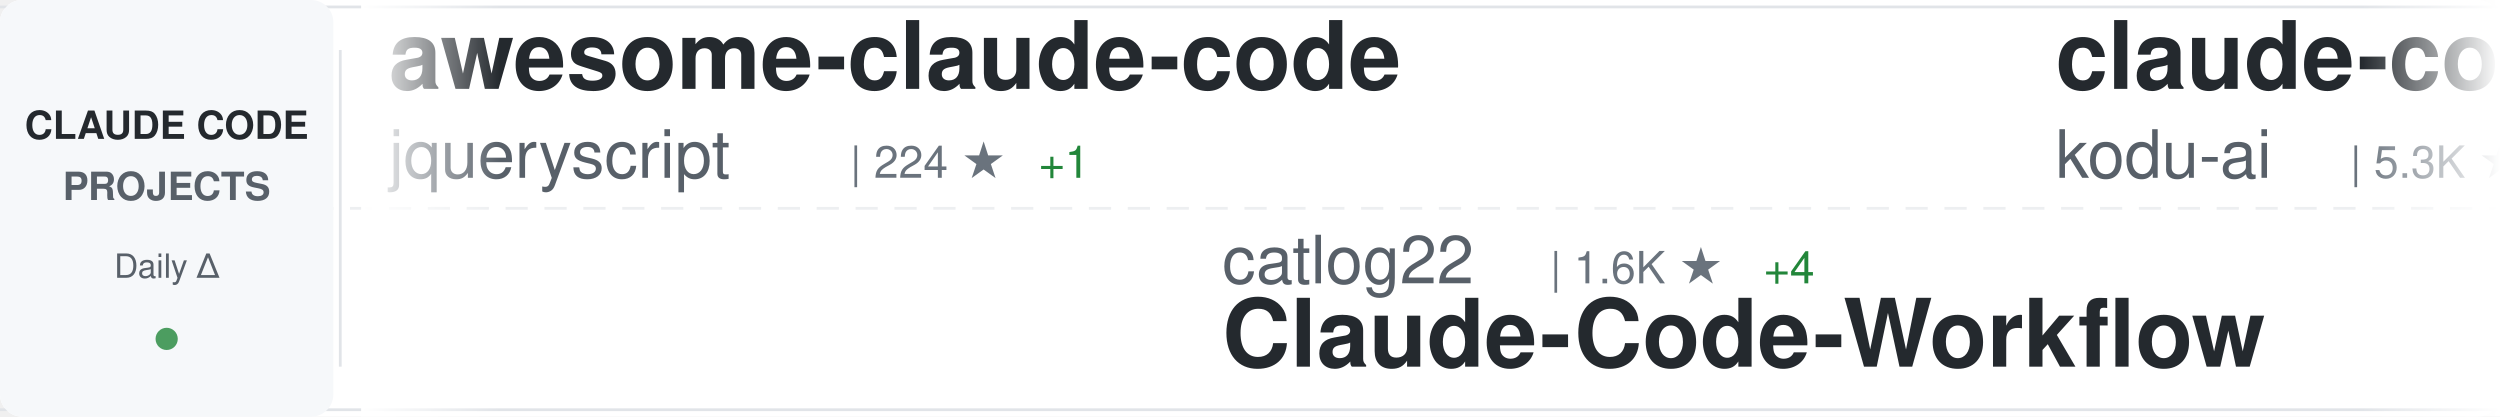
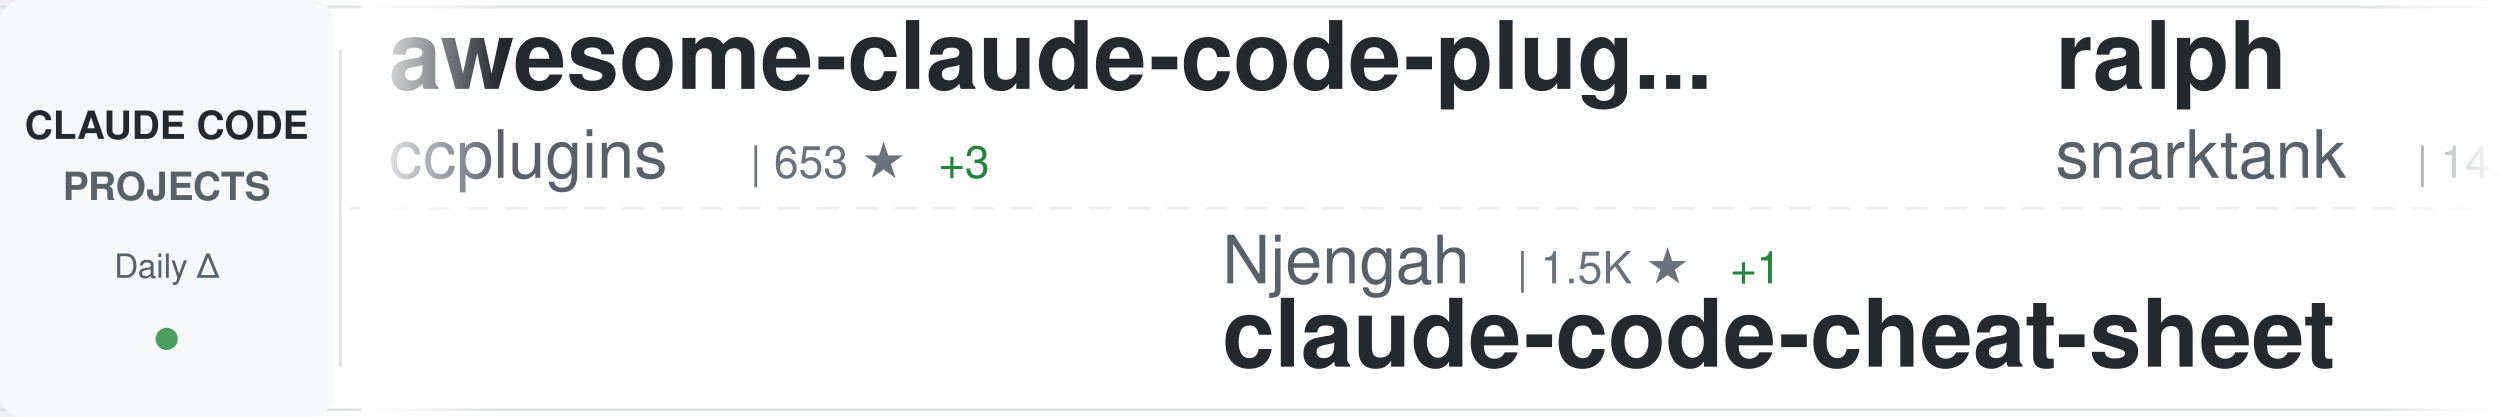
<svg xmlns="http://www.w3.org/2000/svg" width="900" height="150">
  <defs>
    <linearGradient id="awesomeLeftFade" x1="0%" y1="0%" x2="100%" y2="0%">
      <stop offset="0%" style="stop-color:#ffffff;stop-opacity:1" />
      <stop offset="100%" style="stop-color:#ffffff;stop-opacity:0" />
    </linearGradient>
    <linearGradient id="awesomeRightFade" x1="0%" y1="0%" x2="100%" y2="0%">
      <stop offset="0%" style="stop-color:#ffffff;stop-opacity:0" />
      <stop offset="100%" style="stop-color:#ffffff;stop-opacity:1" />
    </linearGradient>
  </defs>
  <rect width="900" height="150" fill="#ffffff" rx="8" />
  <rect x="0" y="2" width="900" height="1" fill="#e1e4e8" />
  <rect x="0" y="147" width="900" height="1" fill="#e1e4e8" />
  <line x1="0" y1="75" x2="900" y2="75" stroke="#e1e4e8" stroke-width="1" stroke-dasharray="8 6" opacity="0.6" />
  <rect x="0" y="0" width="120" height="150" fill="#f6f8fa" rx="8" />
  <text x="60" y="50" font-family="-apple-system, BlinkMacSystemFont, 'Segoe UI', Helvetica, Arial, sans-serif" font-size="14" font-weight="600" fill="#24292e" text-anchor="middle">CLAUDE CODE</text>
  <text x="60" y="72" font-family="-apple-system, BlinkMacSystemFont, 'Segoe UI', Helvetica, Arial, sans-serif" font-size="14" font-weight="600" fill="#586069" text-anchor="middle">PROJECTS</text>
  <text x="60" y="100" font-family="-apple-system, BlinkMacSystemFont, 'Segoe UI', Helvetica, Arial, sans-serif" font-size="12" font-weight="500" fill="#586069" text-anchor="middle">Daily Δ</text>
  <circle cx="60" cy="122" r="4" fill="#22863a" opacity="0.8" />
  <rect x="122" y="18" width="1" height="114" fill="#e1e4e8" />
  <clipPath id="awesomeTickerClip">
    <rect x="130" y="0" width="770" height="150" />
  </clipPath>
  <g clip-path="url(#awesomeTickerClip)">
    <g id="awesomeTickerItems">
      <animateTransform attributeName="transform" attributeType="XML" type="translate" from="0 0" to="-3000 0" dur="54s" repeatCount="indefinite" />
      <g transform="translate(0, 0)">
-         <text x="140" y="32" font-family="-apple-system, BlinkMacSystemFont, 'Segoe UI', Helvetica, Arial, sans-serif" font-size="34" font-weight="600" fill="#24292e">awesome-claude-code</text>
-         <text x="140" y="64" font-family="-apple-system, BlinkMacSystemFont, 'Segoe UI', Helvetica, Arial, sans-serif" font-size="24" font-weight="400" fill="#586069">jqueryscript</text>
-         <text x="306" y="64" font-family="-apple-system, BlinkMacSystemFont, 'Segoe UI', Helvetica, Arial, sans-serif" font-size="16" font-weight="500" fill="#6a737d">| 224 ★</text>
-         <text x="374" y="64" font-family="-apple-system, BlinkMacSystemFont, 'Segoe UI', Helvetica, Arial, sans-serif" font-size="16" font-weight="500" fill="#22863a"> +1</text>
+         <text x="140" y="32" font-family="-apple-system, BlinkMacSystemFont, 'Segoe UI', Helvetica, Arial, sans-serif" font-size="34" font-weight="600" fill="#24292e">awesome-claude-code-plug...</text>
+         <text x="140" y="64" font-family="-apple-system, BlinkMacSystemFont, 'Segoe UI', Helvetica, Arial, sans-serif" font-size="24" font-weight="400" fill="#586069">ccplugins</text>
+         <text x="270" y="64" font-family="-apple-system, BlinkMacSystemFont, 'Segoe UI', Helvetica, Arial, sans-serif" font-size="16" font-weight="500" fill="#6a737d">| 653 ★</text>
+         <text x="338" y="64" font-family="-apple-system, BlinkMacSystemFont, 'Segoe UI', Helvetica, Arial, sans-serif" font-size="16" font-weight="500" fill="#22863a"> +3</text>
      </g>
      <g transform="translate(300, 0)">
-         <text x="140" y="102" font-family="-apple-system, BlinkMacSystemFont, 'Segoe UI', Helvetica, Arial, sans-serif" font-size="24" font-weight="400" fill="#586069">catlog22</text>
-         <text x="258" y="102" font-family="-apple-system, BlinkMacSystemFont, 'Segoe UI', Helvetica, Arial, sans-serif" font-size="16" font-weight="500" fill="#6a737d">| 1.6K ★</text>
-         <text x="335" y="102" font-family="-apple-system, BlinkMacSystemFont, 'Segoe UI', Helvetica, Arial, sans-serif" font-size="16" font-weight="500" fill="#22863a"> +4</text>
-         <text x="140" y="132" font-family="-apple-system, BlinkMacSystemFont, 'Segoe UI', Helvetica, Arial, sans-serif" font-size="34" font-weight="600" fill="#24292e">Claude-Code-Workflow</text>
+         <text x="140" y="102" font-family="-apple-system, BlinkMacSystemFont, 'Segoe UI', Helvetica, Arial, sans-serif" font-size="24" font-weight="400" fill="#586069">Njengah</text>
+         <text x="246" y="102" font-family="-apple-system, BlinkMacSystemFont, 'Segoe UI', Helvetica, Arial, sans-serif" font-size="16" font-weight="500" fill="#6a737d">| 1.5K ★</text>
+         <text x="323" y="102" font-family="-apple-system, BlinkMacSystemFont, 'Segoe UI', Helvetica, Arial, sans-serif" font-size="16" font-weight="500" fill="#22863a"> +1</text>
+         <text x="140" y="132" font-family="-apple-system, BlinkMacSystemFont, 'Segoe UI', Helvetica, Arial, sans-serif" font-size="34" font-weight="600" fill="#24292e">claude-code-cheat-sheet</text>
      </g>
      <g transform="translate(600, 0)">
-         <text x="140" y="32" font-family="-apple-system, BlinkMacSystemFont, 'Segoe UI', Helvetica, Arial, sans-serif" font-size="34" font-weight="600" fill="#24292e">claude-coder</text>
-         <text x="140" y="64" font-family="-apple-system, BlinkMacSystemFont, 'Segoe UI', Helvetica, Arial, sans-serif" font-size="24" font-weight="400" fill="#586069">kodu-ai</text>
-         <text x="246" y="64" font-family="-apple-system, BlinkMacSystemFont, 'Segoe UI', Helvetica, Arial, sans-serif" font-size="16" font-weight="500" fill="#6a737d">| 5.3K ★</text>
-         <text x="323" y="64" font-family="-apple-system, BlinkMacSystemFont, 'Segoe UI', Helvetica, Arial, sans-serif" font-size="16" font-weight="500" fill="#22863a"> +1</text>
+         <text x="140" y="32" font-family="-apple-system, BlinkMacSystemFont, 'Segoe UI', Helvetica, Arial, sans-serif" font-size="34" font-weight="600" fill="#24292e">ralph</text>
+         <text x="140" y="64" font-family="-apple-system, BlinkMacSystemFont, 'Segoe UI', Helvetica, Arial, sans-serif" font-size="24" font-weight="400" fill="#586069">snarktank</text>
+         <text x="270" y="64" font-family="-apple-system, BlinkMacSystemFont, 'Segoe UI', Helvetica, Arial, sans-serif" font-size="16" font-weight="500" fill="#6a737d">| 14.0K ★</text>
+         <text x="356" y="64" font-family="-apple-system, BlinkMacSystemFont, 'Segoe UI', Helvetica, Arial, sans-serif" font-size="16" font-weight="500" fill="#22863a"> +68</text>
      </g>
      <g transform="translate(900, 0)">
-         <text x="140" y="102" font-family="-apple-system, BlinkMacSystemFont, 'Segoe UI', Helvetica, Arial, sans-serif" font-size="24" font-weight="400" fill="#586069">diet103</text>
-         <text x="246" y="102" font-family="-apple-system, BlinkMacSystemFont, 'Segoe UI', Helvetica, Arial, sans-serif" font-size="16" font-weight="500" fill="#6a737d">| 9.4K ★</text>
-         <text x="323" y="102" font-family="-apple-system, BlinkMacSystemFont, 'Segoe UI', Helvetica, Arial, sans-serif" font-size="16" font-weight="500" fill="#22863a"> +10</text>
-         <text x="140" y="132" font-family="-apple-system, BlinkMacSystemFont, 'Segoe UI', Helvetica, Arial, sans-serif" font-size="34" font-weight="600" fill="#24292e">claude-code-infrastructu...</text>
+         <text x="140" y="102" font-family="-apple-system, BlinkMacSystemFont, 'Segoe UI', Helvetica, Arial, sans-serif" font-size="24" font-weight="400" fill="#586069">anthropics</text>
+         <text x="282" y="102" font-family="-apple-system, BlinkMacSystemFont, 'Segoe UI', Helvetica, Arial, sans-serif" font-size="16" font-weight="500" fill="#6a737d">| 84.2K ★</text>
+         <text x="368" y="102" font-family="-apple-system, BlinkMacSystemFont, 'Segoe UI', Helvetica, Arial, sans-serif" font-size="16" font-weight="500" fill="#22863a"> +314</text>
+         <text x="140" y="132" font-family="-apple-system, BlinkMacSystemFont, 'Segoe UI', Helvetica, Arial, sans-serif" font-size="34" font-weight="600" fill="#24292e">claude-code</text>
      </g>
      <g transform="translate(1200, 0)">
-         <text x="140" y="32" font-family="-apple-system, BlinkMacSystemFont, 'Segoe UI', Helvetica, Arial, sans-serif" font-size="34" font-weight="600" fill="#24292e">claude-code-docs</text>
-         <text x="140" y="64" font-family="-apple-system, BlinkMacSystemFont, 'Segoe UI', Helvetica, Arial, sans-serif" font-size="24" font-weight="400" fill="#586069">ericbuess</text>
-         <text x="270" y="64" font-family="-apple-system, BlinkMacSystemFont, 'Segoe UI', Helvetica, Arial, sans-serif" font-size="16" font-weight="500" fill="#6a737d">| 761 ★</text>
+         <text x="140" y="32" font-family="-apple-system, BlinkMacSystemFont, 'Segoe UI', Helvetica, Arial, sans-serif" font-size="34" font-weight="600" fill="#24292e">claude-code-tresor</text>
+         <text x="140" y="64" font-family="-apple-system, BlinkMacSystemFont, 'Segoe UI', Helvetica, Arial, sans-serif" font-size="24" font-weight="400" fill="#586069">alirezarezvani</text>
+         <text x="330" y="64" font-family="-apple-system, BlinkMacSystemFont, 'Segoe UI', Helvetica, Arial, sans-serif" font-size="16" font-weight="500" fill="#6a737d">| 653 ★</text>
+         <text x="398" y="64" font-family="-apple-system, BlinkMacSystemFont, 'Segoe UI', Helvetica, Arial, sans-serif" font-size="16" font-weight="500" fill="#22863a"> +2</text>
+       </g>
+       <g transform="translate(1500, 0)">
+         <text x="140" y="102" font-family="-apple-system, BlinkMacSystemFont, 'Segoe UI', Helvetica, Arial, sans-serif" font-size="24" font-weight="400" fill="#586069">kodu-ai</text>
+         <text x="246" y="102" font-family="-apple-system, BlinkMacSystemFont, 'Segoe UI', Helvetica, Arial, sans-serif" font-size="16" font-weight="500" fill="#6a737d">| 5.3K ★</text>
+         <text x="323" y="102" font-family="-apple-system, BlinkMacSystemFont, 'Segoe UI', Helvetica, Arial, sans-serif" font-size="16" font-weight="500" fill="#22863a"> +1</text>
+         <text x="140" y="132" font-family="-apple-system, BlinkMacSystemFont, 'Segoe UI', Helvetica, Arial, sans-serif" font-size="34" font-weight="600" fill="#24292e">claude-coder</text>
+       </g>
+       <g transform="translate(1800, 0)">
+         <text x="140" y="32" font-family="-apple-system, BlinkMacSystemFont, 'Segoe UI', Helvetica, Arial, sans-serif" font-size="34" font-weight="600" fill="#24292e">claude-code-cookbook</text>
+         <text x="140" y="64" font-family="-apple-system, BlinkMacSystemFont, 'Segoe UI', Helvetica, Arial, sans-serif" font-size="24" font-weight="400" fill="#586069">wasabeef</text>
+         <text x="258" y="64" font-family="-apple-system, BlinkMacSystemFont, 'Segoe UI', Helvetica, Arial, sans-serif" font-size="16" font-weight="500" fill="#6a737d">| 1.1K ★</text>
+         <text x="335" y="64" font-family="-apple-system, BlinkMacSystemFont, 'Segoe UI', Helvetica, Arial, sans-serif" font-size="16" font-weight="500" fill="#22863a"> +1</text>
+       </g>
+       <g transform="translate(2100, 0)">
+         <text x="140" y="102" font-family="-apple-system, BlinkMacSystemFont, 'Segoe UI', Helvetica, Arial, sans-serif" font-size="24" font-weight="400" fill="#586069">ericbuess</text>
+         <text x="270" y="102" font-family="-apple-system, BlinkMacSystemFont, 'Segoe UI', Helvetica, Arial, sans-serif" font-size="16" font-weight="500" fill="#6a737d">| 761 ★</text>
+         <text x="338" y="102" font-family="-apple-system, BlinkMacSystemFont, 'Segoe UI', Helvetica, Arial, sans-serif" font-size="16" font-weight="500" fill="#22863a"> +1</text>
+         <text x="140" y="132" font-family="-apple-system, BlinkMacSystemFont, 'Segoe UI', Helvetica, Arial, sans-serif" font-size="34" font-weight="600" fill="#24292e">claude-code-docs</text>
+       </g>
+       <g transform="translate(2400, 0)">
+         <text x="140" y="32" font-family="-apple-system, BlinkMacSystemFont, 'Segoe UI', Helvetica, Arial, sans-serif" font-size="34" font-weight="600" fill="#24292e">Claude-Code-Development-...</text>
+         <text x="140" y="64" font-family="-apple-system, BlinkMacSystemFont, 'Segoe UI', Helvetica, Arial, sans-serif" font-size="24" font-weight="400" fill="#586069">peterkrueck</text>
+         <text x="294" y="64" font-family="-apple-system, BlinkMacSystemFont, 'Segoe UI', Helvetica, Arial, sans-serif" font-size="16" font-weight="500" fill="#6a737d">| 1.3K ★</text>
+         <text x="371" y="64" font-family="-apple-system, BlinkMacSystemFont, 'Segoe UI', Helvetica, Arial, sans-serif" font-size="16" font-weight="500" fill="#22863a"> +1</text>
+       </g>
+       <g transform="translate(2700, 0)">
+         <text x="140" y="102" font-family="-apple-system, BlinkMacSystemFont, 'Segoe UI', Helvetica, Arial, sans-serif" font-size="24" font-weight="400" fill="#586069">opactorai</text>
+         <text x="270" y="102" font-family="-apple-system, BlinkMacSystemFont, 'Segoe UI', Helvetica, Arial, sans-serif" font-size="16" font-weight="500" fill="#6a737d">| 3.8K ★</text>
+         <text x="347" y="102" font-family="-apple-system, BlinkMacSystemFont, 'Segoe UI', Helvetica, Arial, sans-serif" font-size="16" font-weight="500" fill="#22863a"> +5</text>
+         <text x="140" y="132" font-family="-apple-system, BlinkMacSystemFont, 'Segoe UI', Helvetica, Arial, sans-serif" font-size="34" font-weight="600" fill="#24292e">Claudable</text>
+       </g>
+       <g transform="translate(3000, 0)">
+         <text x="140" y="32" font-family="-apple-system, BlinkMacSystemFont, 'Segoe UI', Helvetica, Arial, sans-serif" font-size="34" font-weight="600" fill="#24292e">awesome-claude-code-plug...</text>
+         <text x="140" y="64" font-family="-apple-system, BlinkMacSystemFont, 'Segoe UI', Helvetica, Arial, sans-serif" font-size="24" font-weight="400" fill="#586069">ccplugins</text>
+         <text x="270" y="64" font-family="-apple-system, BlinkMacSystemFont, 'Segoe UI', Helvetica, Arial, sans-serif" font-size="16" font-weight="500" fill="#6a737d">| 653 ★</text>
        <text x="338" y="64" font-family="-apple-system, BlinkMacSystemFont, 'Segoe UI', Helvetica, Arial, sans-serif" font-size="16" font-weight="500" fill="#22863a"> +3</text>
      </g>
-       <g transform="translate(1500, 0)">
-         <text x="140" y="102" font-family="-apple-system, BlinkMacSystemFont, 'Segoe UI', Helvetica, Arial, sans-serif" font-size="24" font-weight="400" fill="#586069">anthropics</text>
-         <text x="282" y="102" font-family="-apple-system, BlinkMacSystemFont, 'Segoe UI', Helvetica, Arial, sans-serif" font-size="16" font-weight="500" fill="#6a737d">| 6.7K ★</text>
-         <text x="359" y="102" font-family="-apple-system, BlinkMacSystemFont, 'Segoe UI', Helvetica, Arial, sans-serif" font-size="16" font-weight="500" fill="#22863a"> +21</text>
-         <text x="140" y="132" font-family="-apple-system, BlinkMacSystemFont, 'Segoe UI', Helvetica, Arial, sans-serif" font-size="34" font-weight="600" fill="#24292e">claude-code-action</text>
-       </g>
-       <g transform="translate(1800, 0)">
-         <text x="140" y="32" font-family="-apple-system, BlinkMacSystemFont, 'Segoe UI', Helvetica, Arial, sans-serif" font-size="34" font-weight="600" fill="#24292e">awesome-claude-code-suba...</text>
-         <text x="140" y="64" font-family="-apple-system, BlinkMacSystemFont, 'Segoe UI', Helvetica, Arial, sans-serif" font-size="24" font-weight="400" fill="#586069">VoltAgent</text>
-         <text x="270" y="64" font-family="-apple-system, BlinkMacSystemFont, 'Segoe UI', Helvetica, Arial, sans-serif" font-size="16" font-weight="500" fill="#6a737d">| 15.5K ★</text>
-         <text x="356" y="64" font-family="-apple-system, BlinkMacSystemFont, 'Segoe UI', Helvetica, Arial, sans-serif" font-size="16" font-weight="500" fill="#22863a"> +99</text>
-       </g>
-       <g transform="translate(2100, 0)">
-         <text x="140" y="102" font-family="-apple-system, BlinkMacSystemFont, 'Segoe UI', Helvetica, Arial, sans-serif" font-size="24" font-weight="400" fill="#586069">simonw</text>
-         <text x="234" y="102" font-family="-apple-system, BlinkMacSystemFont, 'Segoe UI', Helvetica, Arial, sans-serif" font-size="16" font-weight="500" fill="#6a737d">| 1.3K ★</text>
-         <text x="311" y="102" font-family="-apple-system, BlinkMacSystemFont, 'Segoe UI', Helvetica, Arial, sans-serif" font-size="16" font-weight="500" fill="#22863a"> +5</text>
-         <text x="140" y="132" font-family="-apple-system, BlinkMacSystemFont, 'Segoe UI', Helvetica, Arial, sans-serif" font-size="34" font-weight="600" fill="#24292e">claude-code-transcripts</text>
-       </g>
-       <g transform="translate(2400, 0)">
-         <text x="140" y="32" font-family="-apple-system, BlinkMacSystemFont, 'Segoe UI', Helvetica, Arial, sans-serif" font-size="34" font-weight="600" fill="#24292e">claude-code-proxy</text>
-         <text x="140" y="64" font-family="-apple-system, BlinkMacSystemFont, 'Segoe UI', Helvetica, Arial, sans-serif" font-size="24" font-weight="400" fill="#586069">1rgs</text>
-         <text x="210" y="64" font-family="-apple-system, BlinkMacSystemFont, 'Segoe UI', Helvetica, Arial, sans-serif" font-size="16" font-weight="500" fill="#6a737d">| 3.3K ★</text>
-         <text x="287" y="64" font-family="-apple-system, BlinkMacSystemFont, 'Segoe UI', Helvetica, Arial, sans-serif" font-size="16" font-weight="500" fill="#22863a"> +3</text>
-       </g>
-       <g transform="translate(2700, 0)">
-         <text x="140" y="102" font-family="-apple-system, BlinkMacSystemFont, 'Segoe UI', Helvetica, Arial, sans-serif" font-size="24" font-weight="400" fill="#586069">revfactory</text>
-         <text x="282" y="102" font-family="-apple-system, BlinkMacSystemFont, 'Segoe UI', Helvetica, Arial, sans-serif" font-size="16" font-weight="500" fill="#6a737d">| 766 ★</text>
-         <text x="140" y="132" font-family="-apple-system, BlinkMacSystemFont, 'Segoe UI', Helvetica, Arial, sans-serif" font-size="34" font-weight="600" fill="#24292e">claude-code-mastering</text>
-       </g>
-       <g transform="translate(3000, 0)">
-         <text x="140" y="32" font-family="-apple-system, BlinkMacSystemFont, 'Segoe UI', Helvetica, Arial, sans-serif" font-size="34" font-weight="600" fill="#24292e">awesome-claude-code</text>
-         <text x="140" y="64" font-family="-apple-system, BlinkMacSystemFont, 'Segoe UI', Helvetica, Arial, sans-serif" font-size="24" font-weight="400" fill="#586069">jqueryscript</text>
-         <text x="306" y="64" font-family="-apple-system, BlinkMacSystemFont, 'Segoe UI', Helvetica, Arial, sans-serif" font-size="16" font-weight="500" fill="#6a737d">| 224 ★</text>
-         <text x="374" y="64" font-family="-apple-system, BlinkMacSystemFont, 'Segoe UI', Helvetica, Arial, sans-serif" font-size="16" font-weight="500" fill="#22863a"> +1</text>
-       </g>
      <g transform="translate(3300, 0)">
-         <text x="140" y="102" font-family="-apple-system, BlinkMacSystemFont, 'Segoe UI', Helvetica, Arial, sans-serif" font-size="24" font-weight="400" fill="#586069">catlog22</text>
-         <text x="258" y="102" font-family="-apple-system, BlinkMacSystemFont, 'Segoe UI', Helvetica, Arial, sans-serif" font-size="16" font-weight="500" fill="#6a737d">| 1.6K ★</text>
-         <text x="335" y="102" font-family="-apple-system, BlinkMacSystemFont, 'Segoe UI', Helvetica, Arial, sans-serif" font-size="16" font-weight="500" fill="#22863a"> +4</text>
-         <text x="140" y="132" font-family="-apple-system, BlinkMacSystemFont, 'Segoe UI', Helvetica, Arial, sans-serif" font-size="34" font-weight="600" fill="#24292e">Claude-Code-Workflow</text>
+         <text x="140" y="102" font-family="-apple-system, BlinkMacSystemFont, 'Segoe UI', Helvetica, Arial, sans-serif" font-size="24" font-weight="400" fill="#586069">Njengah</text>
+         <text x="246" y="102" font-family="-apple-system, BlinkMacSystemFont, 'Segoe UI', Helvetica, Arial, sans-serif" font-size="16" font-weight="500" fill="#6a737d">| 1.5K ★</text>
+         <text x="323" y="102" font-family="-apple-system, BlinkMacSystemFont, 'Segoe UI', Helvetica, Arial, sans-serif" font-size="16" font-weight="500" fill="#22863a"> +1</text>
+         <text x="140" y="132" font-family="-apple-system, BlinkMacSystemFont, 'Segoe UI', Helvetica, Arial, sans-serif" font-size="34" font-weight="600" fill="#24292e">claude-code-cheat-sheet</text>
      </g>
      <g transform="translate(3600, 0)">
-         <text x="140" y="32" font-family="-apple-system, BlinkMacSystemFont, 'Segoe UI', Helvetica, Arial, sans-serif" font-size="34" font-weight="600" fill="#24292e">claude-coder</text>
-         <text x="140" y="64" font-family="-apple-system, BlinkMacSystemFont, 'Segoe UI', Helvetica, Arial, sans-serif" font-size="24" font-weight="400" fill="#586069">kodu-ai</text>
-         <text x="246" y="64" font-family="-apple-system, BlinkMacSystemFont, 'Segoe UI', Helvetica, Arial, sans-serif" font-size="16" font-weight="500" fill="#6a737d">| 5.3K ★</text>
-         <text x="323" y="64" font-family="-apple-system, BlinkMacSystemFont, 'Segoe UI', Helvetica, Arial, sans-serif" font-size="16" font-weight="500" fill="#22863a"> +1</text>
+         <text x="140" y="32" font-family="-apple-system, BlinkMacSystemFont, 'Segoe UI', Helvetica, Arial, sans-serif" font-size="34" font-weight="600" fill="#24292e">ralph</text>
+         <text x="140" y="64" font-family="-apple-system, BlinkMacSystemFont, 'Segoe UI', Helvetica, Arial, sans-serif" font-size="24" font-weight="400" fill="#586069">snarktank</text>
+         <text x="270" y="64" font-family="-apple-system, BlinkMacSystemFont, 'Segoe UI', Helvetica, Arial, sans-serif" font-size="16" font-weight="500" fill="#6a737d">| 14.0K ★</text>
+         <text x="356" y="64" font-family="-apple-system, BlinkMacSystemFont, 'Segoe UI', Helvetica, Arial, sans-serif" font-size="16" font-weight="500" fill="#22863a"> +68</text>
      </g>
      <g transform="translate(3900, 0)">
-         <text x="140" y="102" font-family="-apple-system, BlinkMacSystemFont, 'Segoe UI', Helvetica, Arial, sans-serif" font-size="24" font-weight="400" fill="#586069">diet103</text>
-         <text x="246" y="102" font-family="-apple-system, BlinkMacSystemFont, 'Segoe UI', Helvetica, Arial, sans-serif" font-size="16" font-weight="500" fill="#6a737d">| 9.4K ★</text>
-         <text x="323" y="102" font-family="-apple-system, BlinkMacSystemFont, 'Segoe UI', Helvetica, Arial, sans-serif" font-size="16" font-weight="500" fill="#22863a"> +10</text>
-         <text x="140" y="132" font-family="-apple-system, BlinkMacSystemFont, 'Segoe UI', Helvetica, Arial, sans-serif" font-size="34" font-weight="600" fill="#24292e">claude-code-infrastructu...</text>
+         <text x="140" y="102" font-family="-apple-system, BlinkMacSystemFont, 'Segoe UI', Helvetica, Arial, sans-serif" font-size="24" font-weight="400" fill="#586069">anthropics</text>
+         <text x="282" y="102" font-family="-apple-system, BlinkMacSystemFont, 'Segoe UI', Helvetica, Arial, sans-serif" font-size="16" font-weight="500" fill="#6a737d">| 84.2K ★</text>
+         <text x="368" y="102" font-family="-apple-system, BlinkMacSystemFont, 'Segoe UI', Helvetica, Arial, sans-serif" font-size="16" font-weight="500" fill="#22863a"> +314</text>
+         <text x="140" y="132" font-family="-apple-system, BlinkMacSystemFont, 'Segoe UI', Helvetica, Arial, sans-serif" font-size="34" font-weight="600" fill="#24292e">claude-code</text>
      </g>
    </g>
  </g>
  <rect x="130" y="0" width="50" height="150" fill="url(#awesomeLeftFade)" />
  <rect x="850" y="0" width="50" height="150" fill="url(#awesomeRightFade)" />
</svg>
